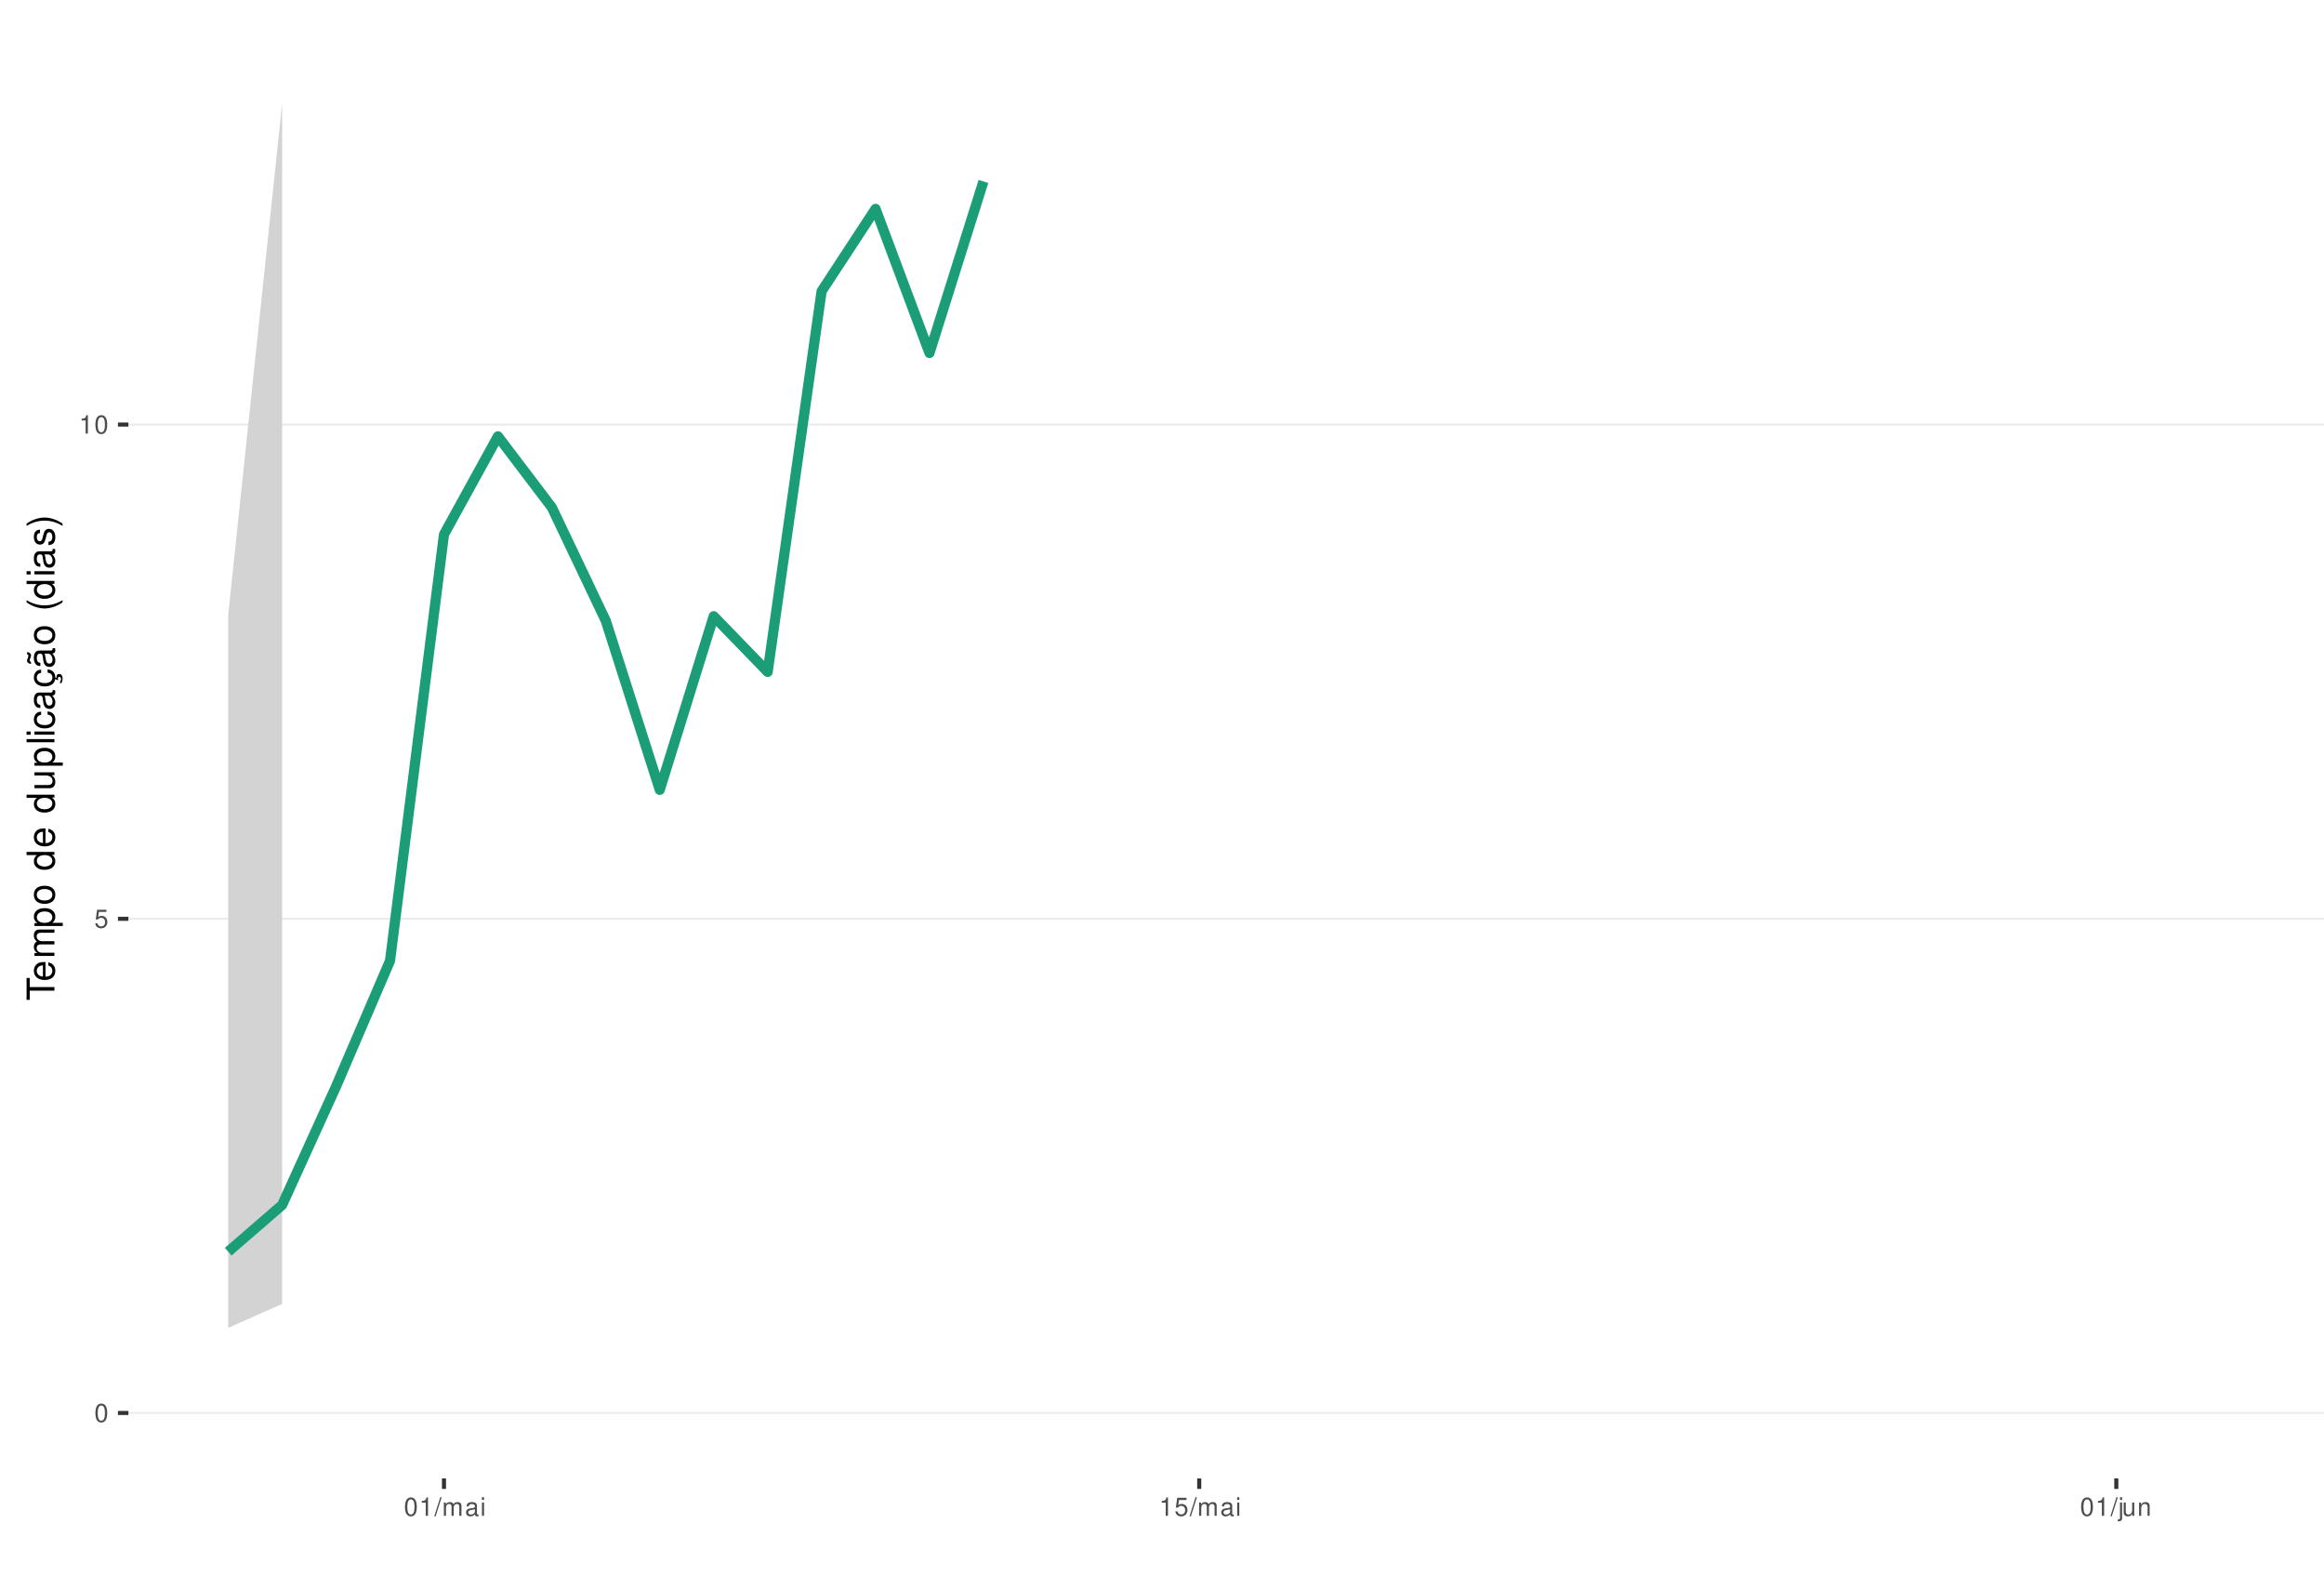
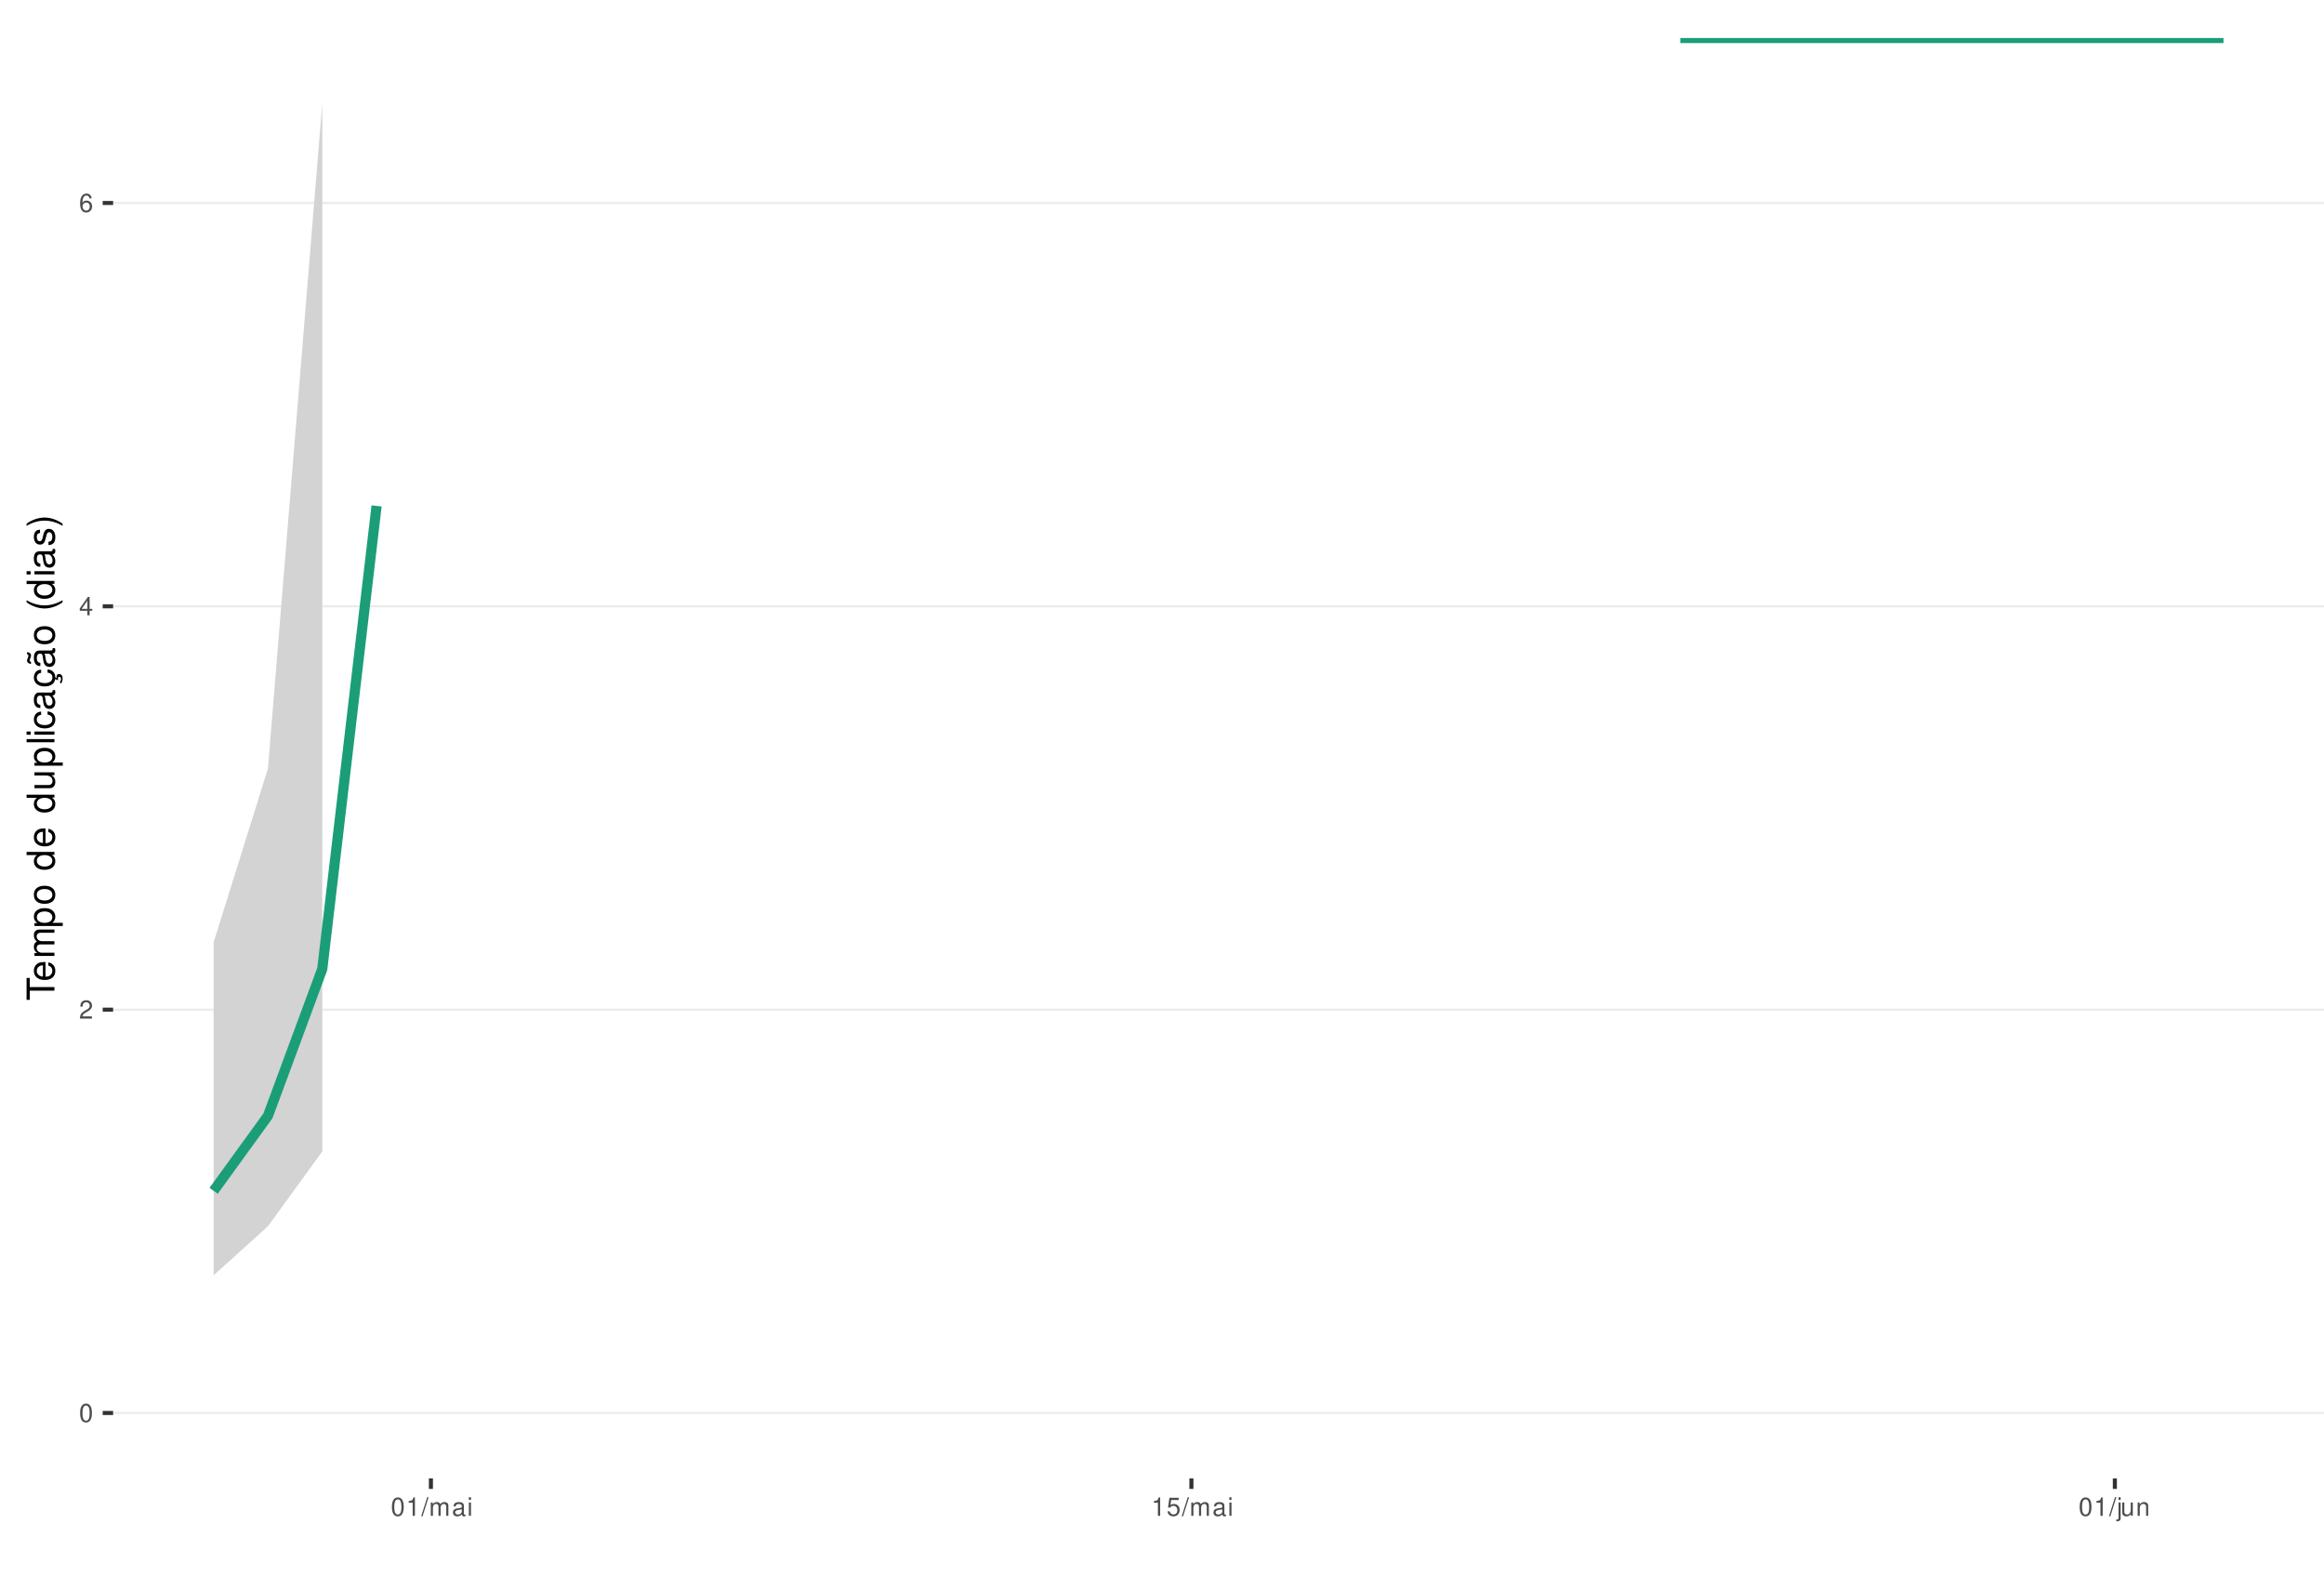
<svg xmlns="http://www.w3.org/2000/svg" xmlns:xlink="http://www.w3.org/1999/xlink" width="609pt" height="413pt" viewBox="0 0 609 413" version="1.1">
  <defs>
    <g>
      <symbol overflow="visible" id="glyph0-0">
        <path style="stroke:none;" d="" />
      </symbol>
      <symbol overflow="visible" id="glyph0-1">
        <path style="stroke:none;" d="M 1.828 -4.812 C 1.391 -4.812 0.984 -4.609 0.75 -4.281 C 0.438 -3.859 0.281 -3.219 0.281 -2.328 C 0.281 -0.703 0.812 0.156 1.828 0.156 C 2.828 0.156 3.375 -0.703 3.375 -2.297 C 3.375 -3.219 3.234 -3.844 2.922 -4.281 C 2.672 -4.625 2.281 -4.812 1.828 -4.812 Z M 1.828 -4.297 C 2.469 -4.297 2.781 -3.641 2.781 -2.344 C 2.781 -0.969 2.469 -0.328 1.812 -0.328 C 1.203 -0.328 0.891 -1 0.891 -2.328 C 0.891 -3.641 1.203 -4.297 1.828 -4.297 Z M 1.828 -4.297 " />
      </symbol>
      <symbol overflow="visible" id="glyph0-2">
+         <path style="stroke:none;" d="M 3.375 -0.578 L 0.891 -0.578 C 0.938 -0.984 1.156 -1.234 1.734 -1.578 L 2.406 -1.953 C 3.062 -2.328 3.406 -2.812 3.406 -3.406 C 3.406 -3.812 3.234 -4.188 2.969 -4.438 C 2.688 -4.688 2.344 -4.812 1.891 -4.812 C 1.297 -4.812 0.844 -4.594 0.578 -4.188 C 0.422 -3.938 0.344 -3.641 0.328 -3.141 L 0.922 -3.141 C 0.938 -3.469 0.984 -3.672 1.062 -3.828 C 1.219 -4.125 1.516 -4.297 1.875 -4.297 C 2.406 -4.297 2.797 -3.906 2.797 -3.391 C 2.797 -3.016 2.578 -2.672 2.156 -2.438 L 1.547 -2.078 C 0.562 -1.516 0.281 -1.062 0.219 0 L 3.375 0 Z M 3.375 -0.578 " />
+       </symbol>
+       <symbol overflow="visible" id="glyph0-3">
+         <path style="stroke:none;" d="M 2.172 -1.172 L 2.172 0 L 2.766 0 L 2.766 -1.172 L 3.469 -1.172 L 3.469 -1.688 L 2.766 -1.688 L 2.766 -4.812 L 2.328 -4.812 L 0.188 -1.781 L 0.188 -1.172 Z M 2.172 -1.688 L 0.703 -1.688 L 2.172 -3.812 Z M 2.172 -1.688 " />
+       </symbol>
+       <symbol overflow="visible" id="glyph0-4">
+         <path style="stroke:none;" d="M 3.312 -3.562 C 3.203 -4.344 2.703 -4.812 1.984 -4.812 C 1.453 -4.812 0.984 -4.562 0.719 -4.125 C 0.406 -3.656 0.281 -3.062 0.281 -2.203 C 0.281 -1.391 0.406 -0.875 0.688 -0.453 C 0.938 -0.047 1.344 0.156 1.875 0.156 C 2.766 0.156 3.422 -0.516 3.422 -1.453 C 3.422 -2.344 2.812 -2.969 1.969 -2.969 C 1.5 -2.969 1.141 -2.797 0.891 -2.438 C 0.891 -3.641 1.266 -4.297 1.938 -4.297 C 2.344 -4.297 2.641 -4.031 2.734 -3.562 Z M 1.891 -2.453 C 2.469 -2.453 2.812 -2.047 2.812 -1.406 C 2.812 -0.812 2.422 -0.359 1.875 -0.359 C 1.328 -0.359 0.922 -0.828 0.922 -1.438 C 0.922 -2.031 1.312 -2.453 1.891 -2.453 Z M 1.891 -2.453 " />
+       </symbol>
+       <symbol overflow="visible" id="glyph0-5">
+         <path style="stroke:none;" d="M 1.719 -3.422 L 1.719 0 L 2.312 0 L 2.312 -4.812 L 1.922 -4.812 C 1.719 -4.078 1.578 -3.969 0.672 -3.859 L 0.672 -3.422 Z M 1.719 -3.422 " />
+       </symbol>
+       <symbol overflow="visible" id="glyph0-6">
+         <path style="stroke:none;" d="M 1.531 -4.859 L -0.047 0.141 L 0.312 0.141 L 1.891 -4.859 Z M 1.531 -4.859 " />
+       </symbol>
+       <symbol overflow="visible" id="glyph0-7">
+         <path style="stroke:none;" d="M 0.469 -3.484 L 0.469 0 L 1.031 0 L 1.031 -2.188 C 1.031 -2.703 1.391 -3.109 1.844 -3.109 C 2.25 -3.109 2.484 -2.844 2.484 -2.406 L 2.484 0 L 3.047 0 L 3.047 -2.188 C 3.047 -2.703 3.422 -3.109 3.875 -3.109 C 4.266 -3.109 4.516 -2.844 4.516 -2.406 L 4.516 0 L 5.078 0 L 5.078 -2.609 C 5.078 -3.234 4.719 -3.594 4.062 -3.594 C 3.594 -3.594 3.312 -3.453 2.984 -3.062 C 2.781 -3.422 2.5 -3.594 2.047 -3.594 C 1.578 -3.594 1.266 -3.422 0.984 -3 L 0.984 -3.484 Z M 0.469 -3.484 " />
+       </symbol>
+       <symbol overflow="visible" id="glyph0-8">
+         <path style="stroke:none;" d="M 3.562 -0.328 C 3.5 -0.312 3.469 -0.312 3.438 -0.312 C 3.25 -0.312 3.141 -0.406 3.141 -0.578 L 3.141 -2.641 C 3.141 -3.25 2.688 -3.594 1.828 -3.594 C 1.312 -3.594 0.906 -3.438 0.672 -3.188 C 0.516 -3 0.453 -2.797 0.438 -2.453 L 0.984 -2.453 C 1.031 -2.875 1.297 -3.078 1.812 -3.078 C 2.312 -3.078 2.594 -2.891 2.594 -2.562 L 2.594 -2.406 C 2.578 -2.172 2.469 -2.078 2.016 -2.031 C 1.219 -1.922 1.109 -1.891 0.891 -1.812 C 0.484 -1.641 0.281 -1.328 0.281 -0.875 C 0.281 -0.25 0.719 0.156 1.422 0.156 C 1.859 0.156 2.219 0 2.609 -0.359 C 2.656 0 2.828 0.156 3.188 0.156 C 3.297 0.156 3.375 0.141 3.562 0.094 Z M 2.594 -1.094 C 2.594 -0.906 2.531 -0.797 2.375 -0.641 C 2.141 -0.438 1.875 -0.328 1.547 -0.328 C 1.109 -0.328 0.859 -0.547 0.859 -0.891 C 0.859 -1.266 1.094 -1.438 1.703 -1.531 C 2.297 -1.609 2.406 -1.641 2.594 -1.719 Z M 2.594 -1.094 " />
+       </symbol>
+       <symbol overflow="visible" id="glyph0-9">
+         <path style="stroke:none;" d="M 1 -3.484 L 0.453 -3.484 L 0.453 0 L 1 0 Z M 1 -4.859 L 0.438 -4.859 L 0.438 -4.156 L 1 -4.156 Z M 1 -4.859 " />
+       </symbol>
+       <symbol overflow="visible" id="glyph0-10">
        <path style="stroke:none;" d="M 3.172 -4.719 L 0.734 -4.719 L 0.375 -2.156 L 0.922 -2.156 C 1.188 -2.469 1.422 -2.594 1.797 -2.594 C 2.422 -2.594 2.812 -2.156 2.812 -1.453 C 2.812 -0.781 2.422 -0.359 1.781 -0.359 C 1.266 -0.359 0.953 -0.625 0.812 -1.156 L 0.234 -1.156 C 0.312 -0.766 0.375 -0.578 0.516 -0.406 C 0.781 -0.047 1.266 0.156 1.797 0.156 C 2.75 0.156 3.422 -0.547 3.422 -1.531 C 3.422 -2.469 2.797 -3.109 1.891 -3.109 C 1.562 -3.109 1.297 -3.016 1.016 -2.828 L 1.203 -4.141 L 3.172 -4.141 Z M 3.172 -4.719 " />
      </symbol>
-       <symbol overflow="visible" id="glyph0-3">
-         <path style="stroke:none;" d="M 1.719 -3.422 L 1.719 0 L 2.312 0 L 2.312 -4.812 L 1.922 -4.812 C 1.719 -4.078 1.578 -3.969 0.672 -3.859 L 0.672 -3.422 Z M 1.719 -3.422 " />
-       </symbol>
-       <symbol overflow="visible" id="glyph0-4">
-         <path style="stroke:none;" d="M 1.531 -4.859 L -0.047 0.141 L 0.312 0.141 L 1.891 -4.859 Z M 1.531 -4.859 " />
-       </symbol>
-       <symbol overflow="visible" id="glyph0-5">
-         <path style="stroke:none;" d="M 0.469 -3.484 L 0.469 0 L 1.031 0 L 1.031 -2.188 C 1.031 -2.703 1.391 -3.109 1.844 -3.109 C 2.25 -3.109 2.484 -2.844 2.484 -2.406 L 2.484 0 L 3.047 0 L 3.047 -2.188 C 3.047 -2.703 3.422 -3.109 3.875 -3.109 C 4.266 -3.109 4.516 -2.844 4.516 -2.406 L 4.516 0 L 5.078 0 L 5.078 -2.609 C 5.078 -3.234 4.719 -3.594 4.062 -3.594 C 3.594 -3.594 3.312 -3.453 2.984 -3.062 C 2.781 -3.422 2.5 -3.594 2.047 -3.594 C 1.578 -3.594 1.266 -3.422 0.984 -3 L 0.984 -3.484 Z M 0.469 -3.484 " />
-       </symbol>
-       <symbol overflow="visible" id="glyph0-6">
-         <path style="stroke:none;" d="M 3.562 -0.328 C 3.5 -0.312 3.469 -0.312 3.438 -0.312 C 3.25 -0.312 3.141 -0.406 3.141 -0.578 L 3.141 -2.641 C 3.141 -3.25 2.688 -3.594 1.828 -3.594 C 1.312 -3.594 0.906 -3.438 0.672 -3.188 C 0.516 -3 0.453 -2.797 0.438 -2.453 L 0.984 -2.453 C 1.031 -2.875 1.297 -3.078 1.812 -3.078 C 2.312 -3.078 2.594 -2.891 2.594 -2.562 L 2.594 -2.406 C 2.578 -2.172 2.469 -2.078 2.016 -2.031 C 1.219 -1.922 1.109 -1.891 0.891 -1.812 C 0.484 -1.641 0.281 -1.328 0.281 -0.875 C 0.281 -0.25 0.719 0.156 1.422 0.156 C 1.859 0.156 2.219 0 2.609 -0.359 C 2.656 0 2.828 0.156 3.188 0.156 C 3.297 0.156 3.375 0.141 3.562 0.094 Z M 2.594 -1.094 C 2.594 -0.906 2.531 -0.797 2.375 -0.641 C 2.141 -0.438 1.875 -0.328 1.547 -0.328 C 1.109 -0.328 0.859 -0.547 0.859 -0.891 C 0.859 -1.266 1.094 -1.438 1.703 -1.531 C 2.297 -1.609 2.406 -1.641 2.594 -1.719 Z M 2.594 -1.094 " />
-       </symbol>
-       <symbol overflow="visible" id="glyph0-7">
-         <path style="stroke:none;" d="M 1 -3.484 L 0.453 -3.484 L 0.453 0 L 1 0 Z M 1 -4.859 L 0.438 -4.859 L 0.438 -4.156 L 1 -4.156 Z M 1 -4.859 " />
-       </symbol>
-       <symbol overflow="visible" id="glyph0-8">
+       <symbol overflow="visible" id="glyph0-11">
        <path style="stroke:none;" d="M 0.469 -3.484 L 0.469 0.5 C 0.469 0.859 0.359 0.969 0.016 0.969 C -0.031 0.969 -0.047 0.969 -0.125 0.953 L -0.125 1.438 C -0.047 1.438 -0.016 1.453 0.062 1.453 C 0.688 1.453 1.016 1.203 1.016 0.719 L 1.016 -3.484 Z M 1.016 -4.859 L 0.469 -4.859 L 0.469 -4.156 L 1.016 -4.156 Z M 1.016 -4.859 " />
      </symbol>
-       <symbol overflow="visible" id="glyph0-9">
+       <symbol overflow="visible" id="glyph0-12">
        <path style="stroke:none;" d="M 3.203 0 L 3.203 -3.484 L 2.656 -3.484 L 2.656 -1.516 C 2.656 -0.797 2.281 -0.328 1.703 -0.328 C 1.266 -0.328 0.984 -0.594 0.984 -1.016 L 0.984 -3.484 L 0.438 -3.484 L 0.438 -0.797 C 0.438 -0.219 0.859 0.156 1.547 0.156 C 2.062 0.156 2.391 -0.031 2.703 -0.484 L 2.703 0 Z M 3.203 0 " />
      </symbol>
-       <symbol overflow="visible" id="glyph0-10">
+       <symbol overflow="visible" id="glyph0-13">
        <path style="stroke:none;" d="M 0.469 -3.484 L 0.469 0 L 1.031 0 L 1.031 -1.922 C 1.031 -2.641 1.391 -3.109 1.969 -3.109 C 2.406 -3.109 2.688 -2.828 2.688 -2.422 L 2.688 0 L 3.234 0 L 3.234 -2.641 C 3.234 -3.219 2.812 -3.594 2.141 -3.594 C 1.625 -3.594 1.281 -3.391 0.984 -2.906 L 0.984 -3.484 Z M 0.469 -3.484 " />
      </symbol>
      <symbol overflow="visible" id="glyph1-0">
        <path style="stroke:none;" d="" />
      </symbol>
      <symbol overflow="visible" id="glyph1-1">
        <path style="stroke:none;" d="M -6.469 -3.547 L -6.469 -5.938 L -7.297 -5.938 L -7.297 -0.203 L -6.469 -0.203 L -6.469 -2.609 L 0 -2.609 L 0 -3.547 Z M -6.469 -3.547 " />
      </symbol>
      <symbol overflow="visible" id="glyph1-2">
        <path style="stroke:none;" d="M -2.344 -5.125 C -3.141 -5.125 -3.625 -5.062 -4.016 -4.922 C -4.875 -4.578 -5.391 -3.781 -5.391 -2.797 C -5.391 -1.344 -4.281 -0.406 -2.547 -0.406 C -0.812 -0.406 0.234 -1.297 0.234 -2.781 C 0.234 -3.984 -0.453 -4.812 -1.594 -5.016 L -1.594 -4.188 C -0.906 -3.953 -0.547 -3.484 -0.547 -2.812 C -0.547 -2.281 -0.781 -1.828 -1.219 -1.547 C -1.516 -1.344 -1.812 -1.281 -2.344 -1.266 Z M -3.016 -1.297 C -3.984 -1.359 -4.625 -1.953 -4.625 -2.797 C -4.625 -3.641 -3.953 -4.234 -3.016 -4.234 Z M -3.016 -1.297 " />
      </symbol>
      <symbol overflow="visible" id="glyph1-3">
        <path style="stroke:none;" d="M -5.234 -0.703 L 0 -0.703 L 0 -1.547 L -3.297 -1.547 C -4.047 -1.547 -4.656 -2.094 -4.656 -2.766 C -4.656 -3.391 -4.281 -3.734 -3.609 -3.734 L 0 -3.734 L 0 -4.578 L -3.297 -4.578 C -4.047 -4.578 -4.656 -5.125 -4.656 -5.812 C -4.656 -6.422 -4.266 -6.781 -3.609 -6.781 L 0 -6.781 L 0 -7.625 L -3.938 -7.625 C -4.875 -7.625 -5.391 -7.078 -5.391 -6.094 C -5.391 -5.406 -5.188 -4.984 -4.594 -4.484 C -5.156 -4.188 -5.391 -3.766 -5.391 -3.078 C -5.391 -2.375 -5.125 -1.906 -4.5 -1.469 L -5.234 -1.469 Z M -5.234 -0.703 " />
      </symbol>
      <symbol overflow="visible" id="glyph1-4">
        <path style="stroke:none;" d="M 2.188 -0.547 L 2.188 -1.375 L -0.547 -1.375 C -0.016 -1.812 0.234 -2.312 0.234 -2.984 C 0.234 -4.344 -0.859 -5.234 -2.531 -5.234 C -4.297 -5.234 -5.391 -4.375 -5.391 -2.984 C -5.391 -2.266 -5.062 -1.703 -4.453 -1.312 L -5.234 -1.312 L -5.234 -0.547 Z M -4.609 -2.844 C -4.609 -3.766 -3.797 -4.359 -2.547 -4.359 C -1.359 -4.359 -0.547 -3.75 -0.547 -2.844 C -0.547 -1.953 -1.344 -1.375 -2.578 -1.375 C -3.812 -1.375 -4.609 -1.953 -4.609 -2.844 Z M -4.609 -2.844 " />
      </symbol>
      <symbol overflow="visible" id="glyph1-5">
        <path style="stroke:none;" d="M -5.391 -2.719 C -5.391 -1.234 -4.344 -0.359 -2.578 -0.359 C -0.812 -0.359 0.234 -1.234 0.234 -2.734 C 0.234 -4.203 -0.812 -5.094 -2.547 -5.094 C -4.359 -5.094 -5.391 -4.234 -5.391 -2.719 Z M -4.625 -2.734 C -4.625 -3.672 -3.844 -4.234 -2.547 -4.234 C -1.312 -4.234 -0.547 -3.656 -0.547 -2.734 C -0.547 -1.797 -1.312 -1.234 -2.578 -1.234 C -3.844 -1.234 -4.625 -1.797 -4.625 -2.734 Z M -4.625 -2.734 " />
      </symbol>
      <symbol overflow="visible" id="glyph1-6">
        <path style="stroke:none;" d="" />
      </symbol>
      <symbol overflow="visible" id="glyph1-7">
        <path style="stroke:none;" d="M -7.297 -4.953 L -7.297 -4.125 L -4.578 -4.125 C -5.109 -3.766 -5.391 -3.203 -5.391 -2.516 C -5.391 -1.156 -4.297 -0.266 -2.625 -0.266 C -0.859 -0.266 0.234 -1.125 0.234 -2.547 C 0.234 -3.266 -0.047 -3.766 -0.688 -4.203 L 0 -4.203 L 0 -4.953 Z M -4.609 -2.656 C -4.609 -3.547 -3.812 -4.125 -2.562 -4.125 C -1.344 -4.125 -0.547 -3.547 -0.547 -2.656 C -0.547 -1.734 -1.359 -1.125 -2.578 -1.125 C -3.797 -1.125 -4.609 -1.734 -4.609 -2.656 Z M -4.609 -2.656 " />
      </symbol>
      <symbol overflow="visible" id="glyph1-8">
        <path style="stroke:none;" d="M 0 -4.812 L -5.234 -4.812 L -5.234 -3.984 L -2.266 -3.984 C -1.203 -3.984 -0.5 -3.438 -0.5 -2.562 C -0.5 -1.906 -0.906 -1.484 -1.531 -1.484 L -5.234 -1.484 L -5.234 -0.656 L -1.203 -0.656 C -0.328 -0.656 0.234 -1.297 0.234 -2.312 C 0.234 -3.094 -0.047 -3.578 -0.734 -4.062 L 0 -4.062 Z M 0 -4.812 " />
      </symbol>
      <symbol overflow="visible" id="glyph1-9">
        <path style="stroke:none;" d="M -7.297 -1.516 L -7.297 -0.688 L 0 -0.688 L 0 -1.516 Z M -7.297 -1.516 " />
      </symbol>
      <symbol overflow="visible" id="glyph1-10">
        <path style="stroke:none;" d="M -5.234 -1.5 L -5.234 -0.672 L 0 -0.672 L 0 -1.5 Z M -7.297 -1.5 L -7.297 -0.656 L -6.234 -0.656 L -6.234 -1.5 Z M -7.297 -1.5 " />
      </symbol>
      <symbol overflow="visible" id="glyph1-11">
        <path style="stroke:none;" d="M -3.484 -4.703 C -3.984 -4.672 -4.312 -4.562 -4.609 -4.359 C -5.094 -4 -5.391 -3.375 -5.391 -2.641 C -5.391 -1.219 -4.266 -0.312 -2.531 -0.312 C -0.844 -0.312 0.234 -1.203 0.234 -2.625 C 0.234 -3.875 -0.516 -4.672 -1.797 -4.766 L -1.797 -3.938 C -0.953 -3.797 -0.547 -3.359 -0.547 -2.656 C -0.547 -1.734 -1.297 -1.188 -2.531 -1.188 C -3.844 -1.188 -4.625 -1.719 -4.625 -2.625 C -4.625 -3.328 -4.203 -3.766 -3.484 -3.875 Z M -3.484 -4.703 " />
      </symbol>
      <symbol overflow="visible" id="glyph1-12">
        <path style="stroke:none;" d="M -0.484 -5.344 C -0.469 -5.266 -0.469 -5.219 -0.469 -5.172 C -0.469 -4.875 -0.625 -4.719 -0.875 -4.719 L -3.953 -4.719 C -4.891 -4.719 -5.391 -4.047 -5.391 -2.75 C -5.391 -1.984 -5.172 -1.375 -4.781 -1.016 C -4.516 -0.766 -4.203 -0.672 -3.688 -0.656 L -3.688 -1.484 C -4.328 -1.562 -4.625 -1.938 -4.625 -2.719 C -4.625 -3.484 -4.344 -3.891 -3.844 -3.891 L -3.625 -3.891 C -3.266 -3.875 -3.125 -3.703 -3.047 -3.016 C -2.891 -1.844 -2.844 -1.656 -2.719 -1.344 C -2.453 -0.734 -2 -0.422 -1.312 -0.422 C -0.375 -0.422 0.234 -1.078 0.234 -2.141 C 0.234 -2.797 0 -3.328 -0.547 -3.922 C 0 -3.984 0.234 -4.234 0.234 -4.781 C 0.234 -4.953 0.203 -5.062 0.141 -5.344 Z M -1.656 -3.891 C -1.375 -3.891 -1.203 -3.812 -0.969 -3.562 C -0.656 -3.219 -0.5 -2.812 -0.5 -2.312 C -0.5 -1.672 -0.812 -1.297 -1.344 -1.297 C -1.891 -1.297 -2.172 -1.656 -2.297 -2.547 C -2.422 -3.438 -2.453 -3.609 -2.594 -3.891 Z M -1.656 -3.891 " />
      </symbol>
      <symbol overflow="visible" id="glyph1-13">
        <path style="stroke:none;" d="M 0.234 -2.641 C 0.234 -3.875 -0.547 -4.703 -1.797 -4.766 L -1.797 -3.938 C -0.953 -3.797 -0.531 -3.359 -0.531 -2.656 C -0.531 -1.734 -1.281 -1.188 -2.516 -1.188 C -3.844 -1.188 -4.625 -1.719 -4.625 -2.625 C -4.625 -3.328 -4.203 -3.766 -3.484 -3.875 L -3.484 -4.703 C -3.984 -4.672 -4.312 -4.562 -4.609 -4.359 C -5.094 -4 -5.391 -3.375 -5.391 -2.641 C -5.391 -1.219 -4.266 -0.312 -2.531 -0.312 C -1.469 -0.312 -0.625 -0.672 -0.156 -1.312 C 0.047 -1.594 0.125 -1.812 0.203 -2.25 L 0.922 -1.938 L 0.984 -2.062 C 0.938 -2.188 0.906 -2.25 0.906 -2.375 C 0.906 -2.656 1.047 -2.828 1.281 -2.828 C 1.547 -2.828 1.734 -2.594 1.734 -2.297 C 1.734 -2.031 1.672 -1.844 1.438 -1.406 L 1.406 -1.312 L 1.812 -1.094 C 2.078 -1.75 2.141 -1.953 2.141 -2.344 C 2.141 -3.109 1.781 -3.578 1.203 -3.578 C 0.781 -3.578 0.547 -3.297 0.547 -2.797 C 0.547 -2.703 0.547 -2.641 0.562 -2.516 Z M 0.234 -2.641 " />
      </symbol>
      <symbol overflow="visible" id="glyph1-14">
        <path style="stroke:none;" d="M -0.484 -5.344 C -0.469 -5.266 -0.469 -5.219 -0.469 -5.172 C -0.469 -4.875 -0.625 -4.719 -0.875 -4.719 L -3.953 -4.719 C -4.891 -4.719 -5.391 -4.047 -5.391 -2.75 C -5.391 -1.984 -5.172 -1.375 -4.781 -1.016 C -4.516 -0.766 -4.203 -0.672 -3.688 -0.656 L -3.688 -1.484 C -4.328 -1.562 -4.625 -1.938 -4.625 -2.719 C -4.625 -3.484 -4.344 -3.891 -3.844 -3.891 L -3.625 -3.891 C -3.266 -3.875 -3.125 -3.703 -3.047 -3.016 C -2.891 -1.844 -2.844 -1.656 -2.719 -1.344 C -2.453 -0.734 -2 -0.422 -1.312 -0.422 C -0.375 -0.422 0.234 -1.078 0.234 -2.141 C 0.234 -2.797 0 -3.328 -0.547 -3.922 C 0 -3.984 0.234 -4.234 0.234 -4.781 C 0.234 -4.953 0.203 -5.062 0.141 -5.344 Z M -1.656 -3.891 C -1.375 -3.891 -1.203 -3.812 -0.969 -3.562 C -0.656 -3.219 -0.5 -2.812 -0.5 -2.312 C -0.5 -1.672 -0.812 -1.297 -1.344 -1.297 C -1.891 -1.297 -2.172 -1.656 -2.297 -2.547 C -2.422 -3.438 -2.453 -3.609 -2.594 -3.891 Z M -7.172 -3.75 C -6.922 -3.672 -6.812 -3.547 -6.812 -3.375 C -6.812 -3.25 -6.875 -2.984 -6.984 -2.734 C -7.156 -2.312 -7.172 -2.25 -7.172 -2.047 C -7.172 -1.594 -6.797 -1.297 -6.141 -1.188 L -6.141 -1.766 C -6.375 -1.812 -6.5 -1.938 -6.5 -2.094 C -6.5 -2.203 -6.469 -2.344 -6.375 -2.578 C -6.156 -3.156 -6.125 -3.234 -6.125 -3.438 C -6.125 -3.922 -6.484 -4.219 -7.172 -4.312 Z M -7.172 -3.75 " />
      </symbol>
      <symbol overflow="visible" id="glyph1-15">
        <path style="stroke:none;" d="M -7.297 -2.359 C -5.984 -1.359 -4.156 -0.734 -2.594 -0.734 C -1.016 -0.734 0.812 -1.359 2.125 -2.359 L 2.125 -2.906 C 0.688 -2.031 -0.984 -1.547 -2.594 -1.547 C -4.188 -1.547 -5.875 -2.031 -7.297 -2.906 Z M -7.297 -2.359 " />
      </symbol>
      <symbol overflow="visible" id="glyph1-16">
        <path style="stroke:none;" d="M -3.781 -4.375 C -4.812 -4.375 -5.391 -3.688 -5.391 -2.484 C -5.391 -1.266 -4.766 -0.469 -3.797 -0.469 C -2.969 -0.469 -2.578 -0.891 -2.281 -2.125 L -2.094 -2.906 C -1.953 -3.484 -1.734 -3.719 -1.375 -3.719 C -0.875 -3.719 -0.547 -3.234 -0.547 -2.5 C -0.547 -2.047 -0.672 -1.672 -0.891 -1.453 C -1.047 -1.328 -1.188 -1.266 -1.562 -1.219 L -1.562 -0.344 C -0.344 -0.375 0.234 -1.062 0.234 -2.438 C 0.234 -3.75 -0.422 -4.594 -1.438 -4.594 C -2.203 -4.594 -2.641 -4.156 -2.891 -3.109 L -3.078 -2.312 C -3.234 -1.625 -3.453 -1.344 -3.828 -1.344 C -4.312 -1.344 -4.625 -1.766 -4.625 -2.453 C -4.625 -3.125 -4.328 -3.484 -3.781 -3.5 Z M -3.781 -4.375 " />
      </symbol>
      <symbol overflow="visible" id="glyph1-17">
        <path style="stroke:none;" d="M 2.125 -0.938 C 0.812 -1.938 -1.016 -2.562 -2.578 -2.562 C -4.156 -2.562 -5.984 -1.938 -7.297 -0.938 L -7.297 -0.375 C -5.859 -1.266 -4.188 -1.75 -2.578 -1.75 C -0.984 -1.75 0.703 -1.266 2.125 -0.375 Z M 2.125 -0.938 " />
      </symbol>
    </g>
    <clipPath id="clip1">
-       <path d="M 33.645 9.961 L 609 9.961 L 609 387.328 L 33.645 387.328 Z M 33.645 9.961 " />
+       <path d="M 29.645 9.961 L 609 9.961 L 609 387.328 L 29.645 387.328 Z M 29.645 9.961 " />
    </clipPath>
    <clipPath id="clip2">
-       <path d="M 33.645 369 L 609 369 L 609 371 L 33.645 371 Z M 33.645 369 " />
+       <path d="M 29.645 369 L 609 369 L 609 371 L 29.645 371 Z M 29.645 369 " />
    </clipPath>
    <clipPath id="clip3">
-       <path d="M 33.645 240 L 609 240 L 609 241 L 33.645 241 Z M 33.645 240 " />
+       <path d="M 29.645 264 L 609 264 L 609 265 L 29.645 265 Z M 29.645 264 " />
    </clipPath>
    <clipPath id="clip4">
-       <path d="M 33.645 110 L 609 110 L 609 112 L 33.645 112 Z M 33.645 110 " />
+       <path d="M 29.645 158 L 609 158 L 609 160 L 29.645 160 Z M 29.645 158 " />
+     </clipPath>
+     <clipPath id="clip5">
+       <path d="M 29.645 52 L 609 52 L 609 54 L 29.645 54 Z M 29.645 52 " />
+     </clipPath>
+     <clipPath id="clip6">
+       <path d="M 438 9.961 L 584 9.961 L 584 12 L 438 12 Z M 438 9.961 " />
    </clipPath>
  </defs>
  <g id="surface339">
    <rect x="0" y="0" width="609" height="413" style="fill:rgb(100%,100%,100%);fill-opacity:1;stroke:none;" />
    <rect x="0" y="0" width="609" height="413" style="fill:rgb(100%,100%,100%);fill-opacity:1;stroke:none;" />
    <path style="fill:none;stroke-width:1.067;stroke-linecap:round;stroke-linejoin:round;stroke:rgb(100%,100%,100%);stroke-opacity:1;stroke-miterlimit:10;" d="M 0 413 L 609 413 L 609 0 L 0 0 Z M 0 413 " />
    <g clip-path="url(#clip1)" clip-rule="nonzero">
-       <path style=" stroke:none;fill-rule:nonzero;fill:rgb(100%,100%,100%);fill-opacity:1;" d="M 33.645 387.328 L 609 387.328 L 609 9.961 L 33.645 9.961 Z M 33.645 387.328 " />
+       <path style=" stroke:none;fill-rule:nonzero;fill:rgb(100%,100%,100%);fill-opacity:1;" d="M 29.645 387.328 L 609 387.328 L 609 9.961 L 29.645 9.961 Z M 29.645 387.328 " />
    </g>
    <g clip-path="url(#clip2)" clip-rule="nonzero">
-       <path style="fill:none;stroke-width:0.533;stroke-linecap:butt;stroke-linejoin:round;stroke:rgb(92.157%,92.157%,92.157%);stroke-opacity:1;stroke-miterlimit:10;" d="M 33.645 370.176 L 609 370.176 " />
+       <path style="fill:none;stroke-width:0.533;stroke-linecap:butt;stroke-linejoin:round;stroke:rgb(92.157%,92.157%,92.157%);stroke-opacity:1;stroke-miterlimit:10;" d="M 29.645 370.176 L 609 370.176 " />
    </g>
    <g clip-path="url(#clip3)" clip-rule="nonzero">
-       <path style="fill:none;stroke-width:0.533;stroke-linecap:butt;stroke-linejoin:round;stroke:rgb(92.157%,92.157%,92.157%);stroke-opacity:1;stroke-miterlimit:10;" d="M 33.645 240.703 L 609 240.703 " />
+       <path style="fill:none;stroke-width:0.533;stroke-linecap:butt;stroke-linejoin:round;stroke:rgb(92.157%,92.157%,92.157%);stroke-opacity:1;stroke-miterlimit:10;" d="M 29.645 264.508 L 609 264.508 " />
    </g>
    <g clip-path="url(#clip4)" clip-rule="nonzero">
-       <path style="fill:none;stroke-width:0.533;stroke-linecap:butt;stroke-linejoin:round;stroke:rgb(92.157%,92.157%,92.157%);stroke-opacity:1;stroke-miterlimit:10;" d="M 33.645 111.23 L 609 111.23 " />
-     </g>
-     <path style=" stroke:none;fill-rule:nonzero;fill:rgb(82.745%,82.745%,82.745%);fill-opacity:1;" d="M 59.797 161.082 L 73.934 27.117 L 73.934 341.602 L 59.797 347.883 Z M 59.797 161.082 " />
-     <path style="fill:none;stroke-width:2.667;stroke-linecap:butt;stroke-linejoin:round;stroke:rgb(10.588%,61.961%,46.667%);stroke-opacity:1;stroke-miterlimit:10;" d="M 59.797 327.918 L 73.934 315.68 L 88.07 284.617 L 102.207 251.691 L 116.344 140.016 L 130.48 114.312 L 144.617 132.945 L 158.754 162.645 L 172.891 206.926 L 187.027 161.441 L 201.164 176.023 L 215.301 76.293 L 229.434 54.723 L 243.57 92.477 L 257.707 47.535 " />
-     <g style="fill:rgb(30.196%,30.196%,30.196%);fill-opacity:1;">
-       <use xlink:href="#glyph0-1" x="24.715" y="372.523" />
-     </g>
-     <g style="fill:rgb(30.196%,30.196%,30.196%);fill-opacity:1;">
-       <use xlink:href="#glyph0-2" x="24.715" y="243.051" />
-     </g>
-     <g style="fill:rgb(30.196%,30.196%,30.196%);fill-opacity:1;">
-       <use xlink:href="#glyph0-3" x="20.715" y="113.578" />
-       <use xlink:href="#glyph0-1" x="24.715" y="113.578" />
-     </g>
-     <path style="fill:none;stroke-width:1.067;stroke-linecap:butt;stroke-linejoin:round;stroke:rgb(20%,20%,20%);stroke-opacity:1;stroke-miterlimit:10;" d="M 30.906 370.176 L 33.645 370.176 " />
-     <path style="fill:none;stroke-width:1.067;stroke-linecap:butt;stroke-linejoin:round;stroke:rgb(20%,20%,20%);stroke-opacity:1;stroke-miterlimit:10;" d="M 30.906 240.703 L 33.645 240.703 " />
-     <path style="fill:none;stroke-width:1.067;stroke-linecap:butt;stroke-linejoin:round;stroke:rgb(20%,20%,20%);stroke-opacity:1;stroke-miterlimit:10;" d="M 30.906 111.23 L 33.645 111.23 " />
-     <path style="fill:none;stroke-width:1.067;stroke-linecap:butt;stroke-linejoin:round;stroke:rgb(20%,20%,20%);stroke-opacity:1;stroke-miterlimit:10;" d="M 116.344 390.07 L 116.344 387.328 " />
-     <path style="fill:none;stroke-width:1.067;stroke-linecap:butt;stroke-linejoin:round;stroke:rgb(20%,20%,20%);stroke-opacity:1;stroke-miterlimit:10;" d="M 314.254 390.07 L 314.254 387.328 " />
-     <path style="fill:none;stroke-width:1.067;stroke-linecap:butt;stroke-linejoin:round;stroke:rgb(20%,20%,20%);stroke-opacity:1;stroke-miterlimit:10;" d="M 554.574 390.07 L 554.574 387.328 " />
-     <g style="fill:rgb(30.196%,30.196%,30.196%);fill-opacity:1;">
-       <use xlink:href="#glyph0-1" x="105.844" y="397.109" />
-       <use xlink:href="#glyph0-3" x="109.844" y="397.109" />
-       <use xlink:href="#glyph0-4" x="113.844" y="397.109" />
-       <use xlink:href="#glyph0-5" x="115.844" y="397.109" />
-       <use xlink:href="#glyph0-6" x="121.844" y="397.109" />
-       <use xlink:href="#glyph0-7" x="125.844" y="397.109" />
-     </g>
-     <g style="fill:rgb(30.196%,30.196%,30.196%);fill-opacity:1;">
-       <use xlink:href="#glyph0-3" x="303.754" y="397.109" />
-       <use xlink:href="#glyph0-2" x="307.754" y="397.109" />
-       <use xlink:href="#glyph0-4" x="311.754" y="397.109" />
-       <use xlink:href="#glyph0-5" x="313.754" y="397.109" />
-       <use xlink:href="#glyph0-6" x="319.754" y="397.109" />
-       <use xlink:href="#glyph0-7" x="323.754" y="397.109" />
-     </g>
-     <g style="fill:rgb(30.196%,30.196%,30.196%);fill-opacity:1;">
-       <use xlink:href="#glyph0-1" x="545.074" y="397.109" />
-       <use xlink:href="#glyph0-3" x="549.074" y="397.109" />
-       <use xlink:href="#glyph0-4" x="553.074" y="397.109" />
-       <use xlink:href="#glyph0-8" x="555.074" y="397.109" />
-       <use xlink:href="#glyph0-9" x="556.074" y="397.109" />
-       <use xlink:href="#glyph0-10" x="560.074" y="397.109" />
+       <path style="fill:none;stroke-width:0.533;stroke-linecap:butt;stroke-linejoin:round;stroke:rgb(92.157%,92.157%,92.157%);stroke-opacity:1;stroke-miterlimit:10;" d="M 29.645 158.844 L 609 158.844 " />
+     </g>
+     <g clip-path="url(#clip5)" clip-rule="nonzero">
+       <path style="fill:none;stroke-width:0.533;stroke-linecap:butt;stroke-linejoin:round;stroke:rgb(92.157%,92.157%,92.157%);stroke-opacity:1;stroke-miterlimit:10;" d="M 29.645 53.176 L 609 53.176 " />
+     </g>
+     <path style=" stroke:none;fill-rule:nonzero;fill:rgb(82.745%,82.745%,82.745%);fill-opacity:1;" d="M 55.98 246.867 L 70.215 201.34 L 84.449 27.117 L 84.449 301.672 L 70.215 321.262 L 55.98 334.105 Z M 55.98 246.867 " />
+     <path style="fill:none;stroke-width:2.667;stroke-linecap:butt;stroke-linejoin:round;stroke:rgb(10.588%,61.961%,46.667%);stroke-opacity:1;stroke-miterlimit:10;" d="M 55.98 311.969 L 70.215 292.332 L 84.449 253.863 L 98.684 132.539 " />
+     <g clip-path="url(#clip6)" clip-rule="nonzero">
+       <path style="fill:none;stroke-width:2.667;stroke-linecap:butt;stroke-linejoin:round;stroke:rgb(10.588%,61.961%,46.667%);stroke-opacity:1;stroke-miterlimit:10;" d="M 440.316 9.961 L 582.664 9.961 " />
+     </g>
+     <g style="fill:rgb(30.196%,30.196%,30.196%);fill-opacity:1;">
+       <use xlink:href="#glyph0-1" x="20.715" y="372.523" />
+     </g>
+     <g style="fill:rgb(30.196%,30.196%,30.196%);fill-opacity:1;">
+       <use xlink:href="#glyph0-2" x="20.715" y="266.855" />
+     </g>
+     <g style="fill:rgb(30.196%,30.196%,30.196%);fill-opacity:1;">
+       <use xlink:href="#glyph0-3" x="20.715" y="161.191" />
+     </g>
+     <g style="fill:rgb(30.196%,30.196%,30.196%);fill-opacity:1;">
+       <use xlink:href="#glyph0-4" x="20.715" y="55.523" />
+     </g>
+     <path style="fill:none;stroke-width:1.067;stroke-linecap:butt;stroke-linejoin:round;stroke:rgb(20%,20%,20%);stroke-opacity:1;stroke-miterlimit:10;" d="M 26.906 370.176 L 29.645 370.176 " />
+     <path style="fill:none;stroke-width:1.067;stroke-linecap:butt;stroke-linejoin:round;stroke:rgb(20%,20%,20%);stroke-opacity:1;stroke-miterlimit:10;" d="M 26.906 264.508 L 29.645 264.508 " />
+     <path style="fill:none;stroke-width:1.067;stroke-linecap:butt;stroke-linejoin:round;stroke:rgb(20%,20%,20%);stroke-opacity:1;stroke-miterlimit:10;" d="M 26.906 158.844 L 29.645 158.844 " />
+     <path style="fill:none;stroke-width:1.067;stroke-linecap:butt;stroke-linejoin:round;stroke:rgb(20%,20%,20%);stroke-opacity:1;stroke-miterlimit:10;" d="M 26.906 53.176 L 29.645 53.176 " />
+     <path style="fill:none;stroke-width:1.067;stroke-linecap:butt;stroke-linejoin:round;stroke:rgb(20%,20%,20%);stroke-opacity:1;stroke-miterlimit:10;" d="M 112.918 390.07 L 112.918 387.328 " />
+     <path style="fill:none;stroke-width:1.067;stroke-linecap:butt;stroke-linejoin:round;stroke:rgb(20%,20%,20%);stroke-opacity:1;stroke-miterlimit:10;" d="M 312.207 390.07 L 312.207 387.328 " />
+     <path style="fill:none;stroke-width:1.067;stroke-linecap:butt;stroke-linejoin:round;stroke:rgb(20%,20%,20%);stroke-opacity:1;stroke-miterlimit:10;" d="M 554.195 390.07 L 554.195 387.328 " />
+     <g style="fill:rgb(30.196%,30.196%,30.196%);fill-opacity:1;">
+       <use xlink:href="#glyph0-1" x="102.418" y="397.109" />
+       <use xlink:href="#glyph0-5" x="106.418" y="397.109" />
+       <use xlink:href="#glyph0-6" x="110.418" y="397.109" />
+       <use xlink:href="#glyph0-7" x="112.418" y="397.109" />
+       <use xlink:href="#glyph0-8" x="118.418" y="397.109" />
+       <use xlink:href="#glyph0-9" x="122.418" y="397.109" />
+     </g>
+     <g style="fill:rgb(30.196%,30.196%,30.196%);fill-opacity:1;">
+       <use xlink:href="#glyph0-5" x="301.707" y="397.109" />
+       <use xlink:href="#glyph0-10" x="305.707" y="397.109" />
+       <use xlink:href="#glyph0-6" x="309.707" y="397.109" />
+       <use xlink:href="#glyph0-7" x="311.707" y="397.109" />
+       <use xlink:href="#glyph0-8" x="317.707" y="397.109" />
+       <use xlink:href="#glyph0-9" x="321.707" y="397.109" />
+     </g>
+     <g style="fill:rgb(30.196%,30.196%,30.196%);fill-opacity:1;">
+       <use xlink:href="#glyph0-1" x="544.695" y="397.109" />
+       <use xlink:href="#glyph0-5" x="548.695" y="397.109" />
+       <use xlink:href="#glyph0-6" x="552.695" y="397.109" />
+       <use xlink:href="#glyph0-11" x="554.695" y="397.109" />
+       <use xlink:href="#glyph0-12" x="555.695" y="397.109" />
+       <use xlink:href="#glyph0-13" x="559.695" y="397.109" />
    </g>
    <g style="fill:rgb(0%,0%,0%);fill-opacity:1;">
      <use xlink:href="#glyph1-1" x="14.263" y="262.145" />
      <use xlink:href="#glyph1-2" x="14.263" y="257.145" />
      <use xlink:href="#glyph1-3" x="14.263" y="251.145" />
      <use xlink:href="#glyph1-4" x="14.263" y="243.145" />
      <use xlink:href="#glyph1-5" x="14.263" y="237.145" />
      <use xlink:href="#glyph1-6" x="14.263" y="231.145" />
      <use xlink:href="#glyph1-7" x="14.263" y="228.145" />
      <use xlink:href="#glyph1-2" x="14.263" y="222.145" />
      <use xlink:href="#glyph1-6" x="14.263" y="216.145" />
      <use xlink:href="#glyph1-7" x="14.263" y="213.145" />
      <use xlink:href="#glyph1-8" x="14.263" y="207.145" />
      <use xlink:href="#glyph1-4" x="14.263" y="201.145" />
      <use xlink:href="#glyph1-9" x="14.263" y="195.145" />
      <use xlink:href="#glyph1-10" x="14.263" y="193.145" />
      <use xlink:href="#glyph1-11" x="14.263" y="191.145" />
      <use xlink:href="#glyph1-12" x="14.263" y="186.145" />
      <use xlink:href="#glyph1-13" x="14.263" y="180.145" />
      <use xlink:href="#glyph1-14" x="14.263" y="175.145" />
      <use xlink:href="#glyph1-5" x="14.263" y="169.145" />
      <use xlink:href="#glyph1-6" x="14.263" y="163.145" />
      <use xlink:href="#glyph1-15" x="14.263" y="160.145" />
      <use xlink:href="#glyph1-7" x="14.263" y="157.145" />
      <use xlink:href="#glyph1-10" x="14.263" y="151.145" />
      <use xlink:href="#glyph1-12" x="14.263" y="149.145" />
      <use xlink:href="#glyph1-16" x="14.263" y="143.145" />
      <use xlink:href="#glyph1-17" x="14.263" y="138.145" />
    </g>
  </g>
</svg>
